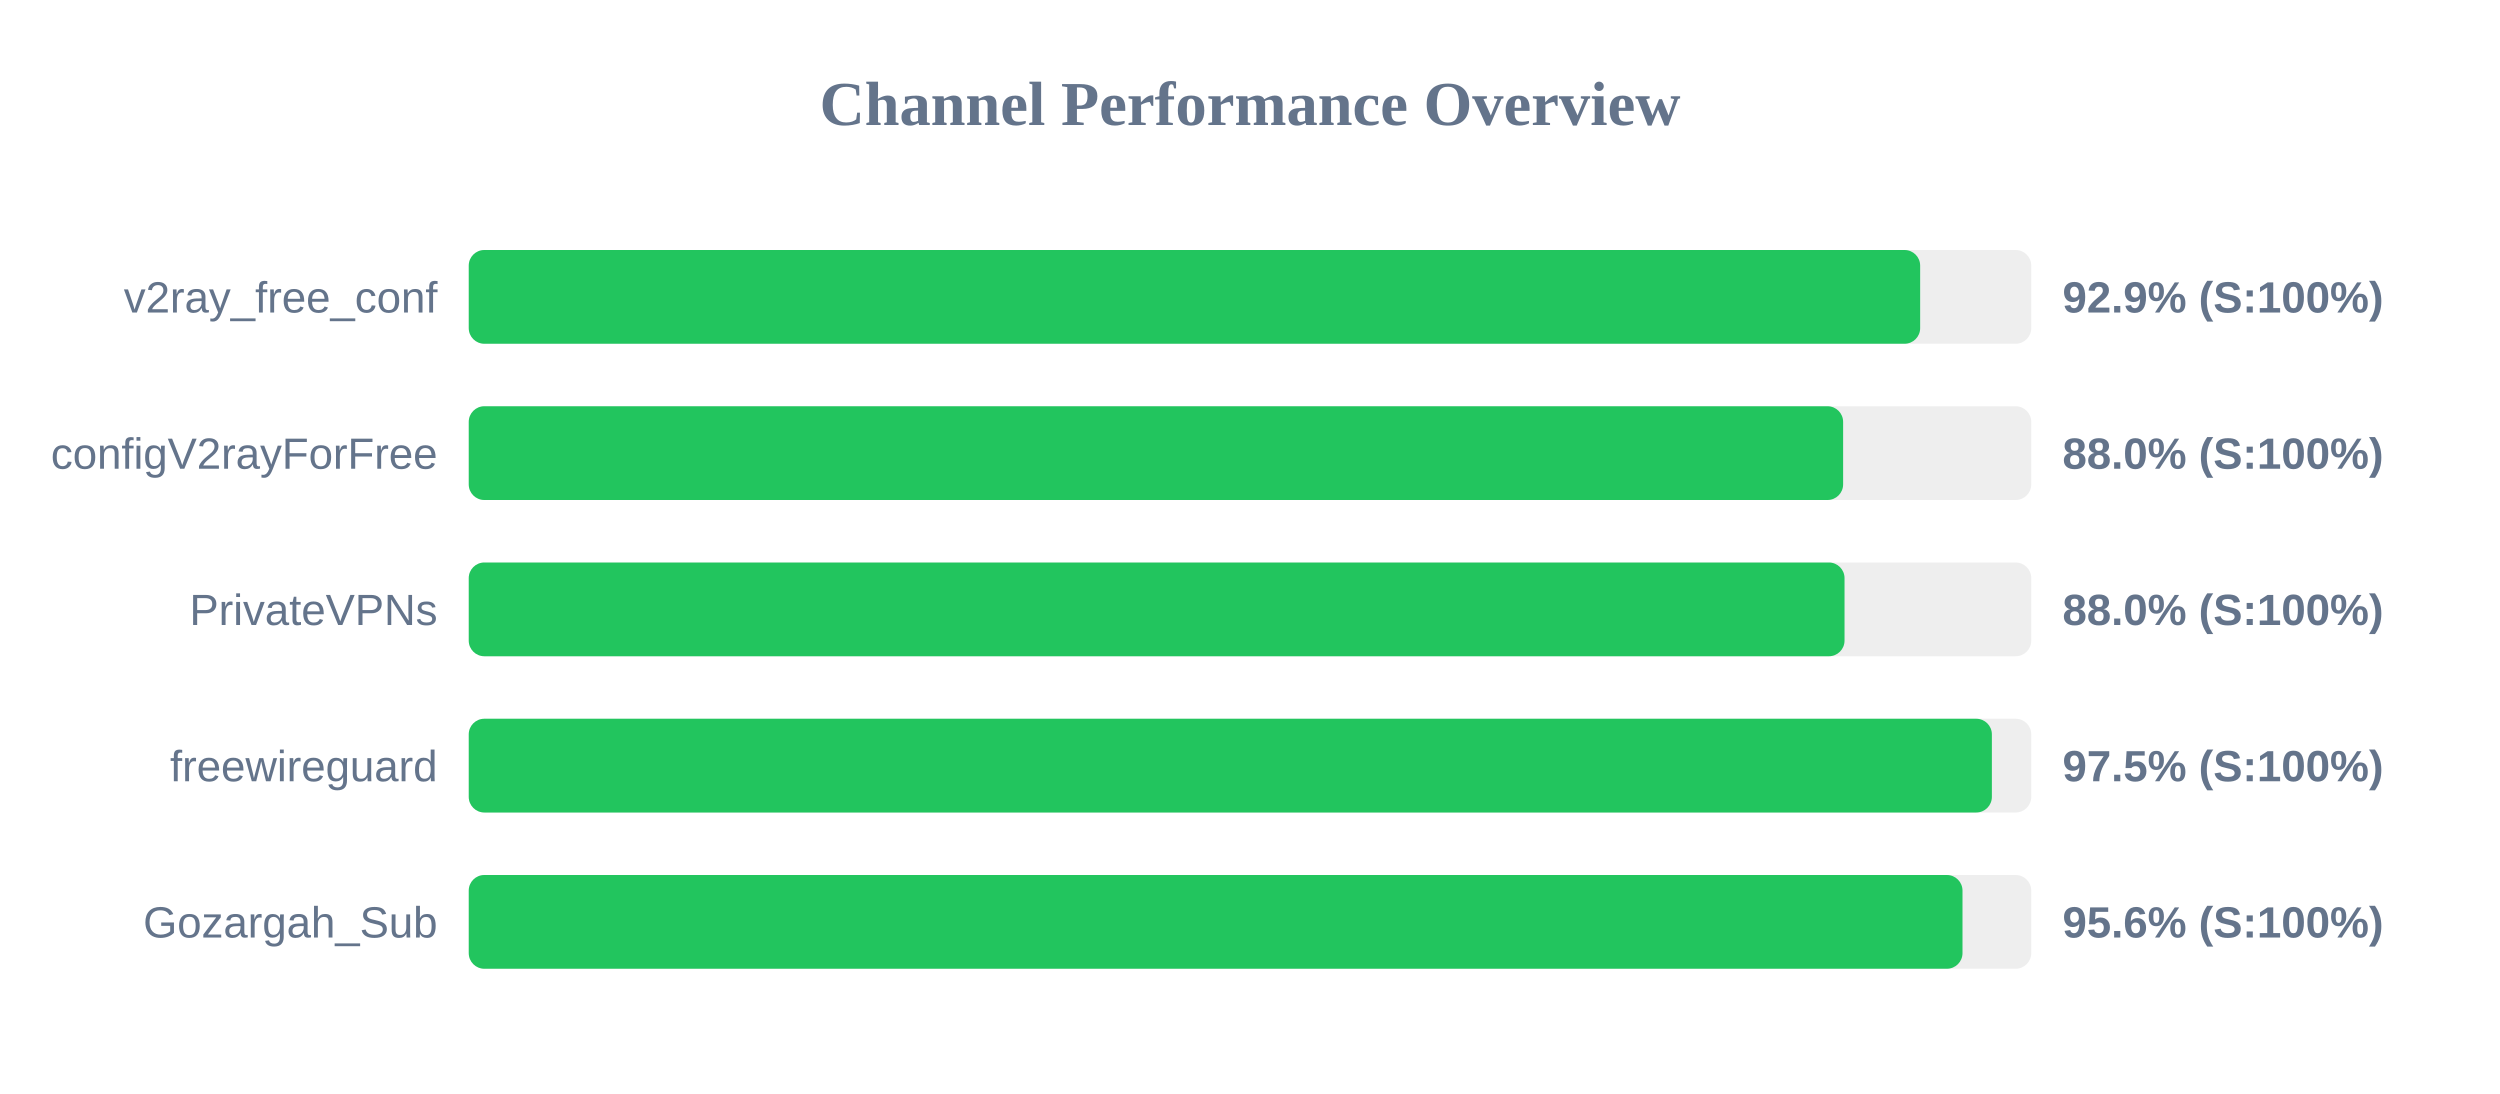
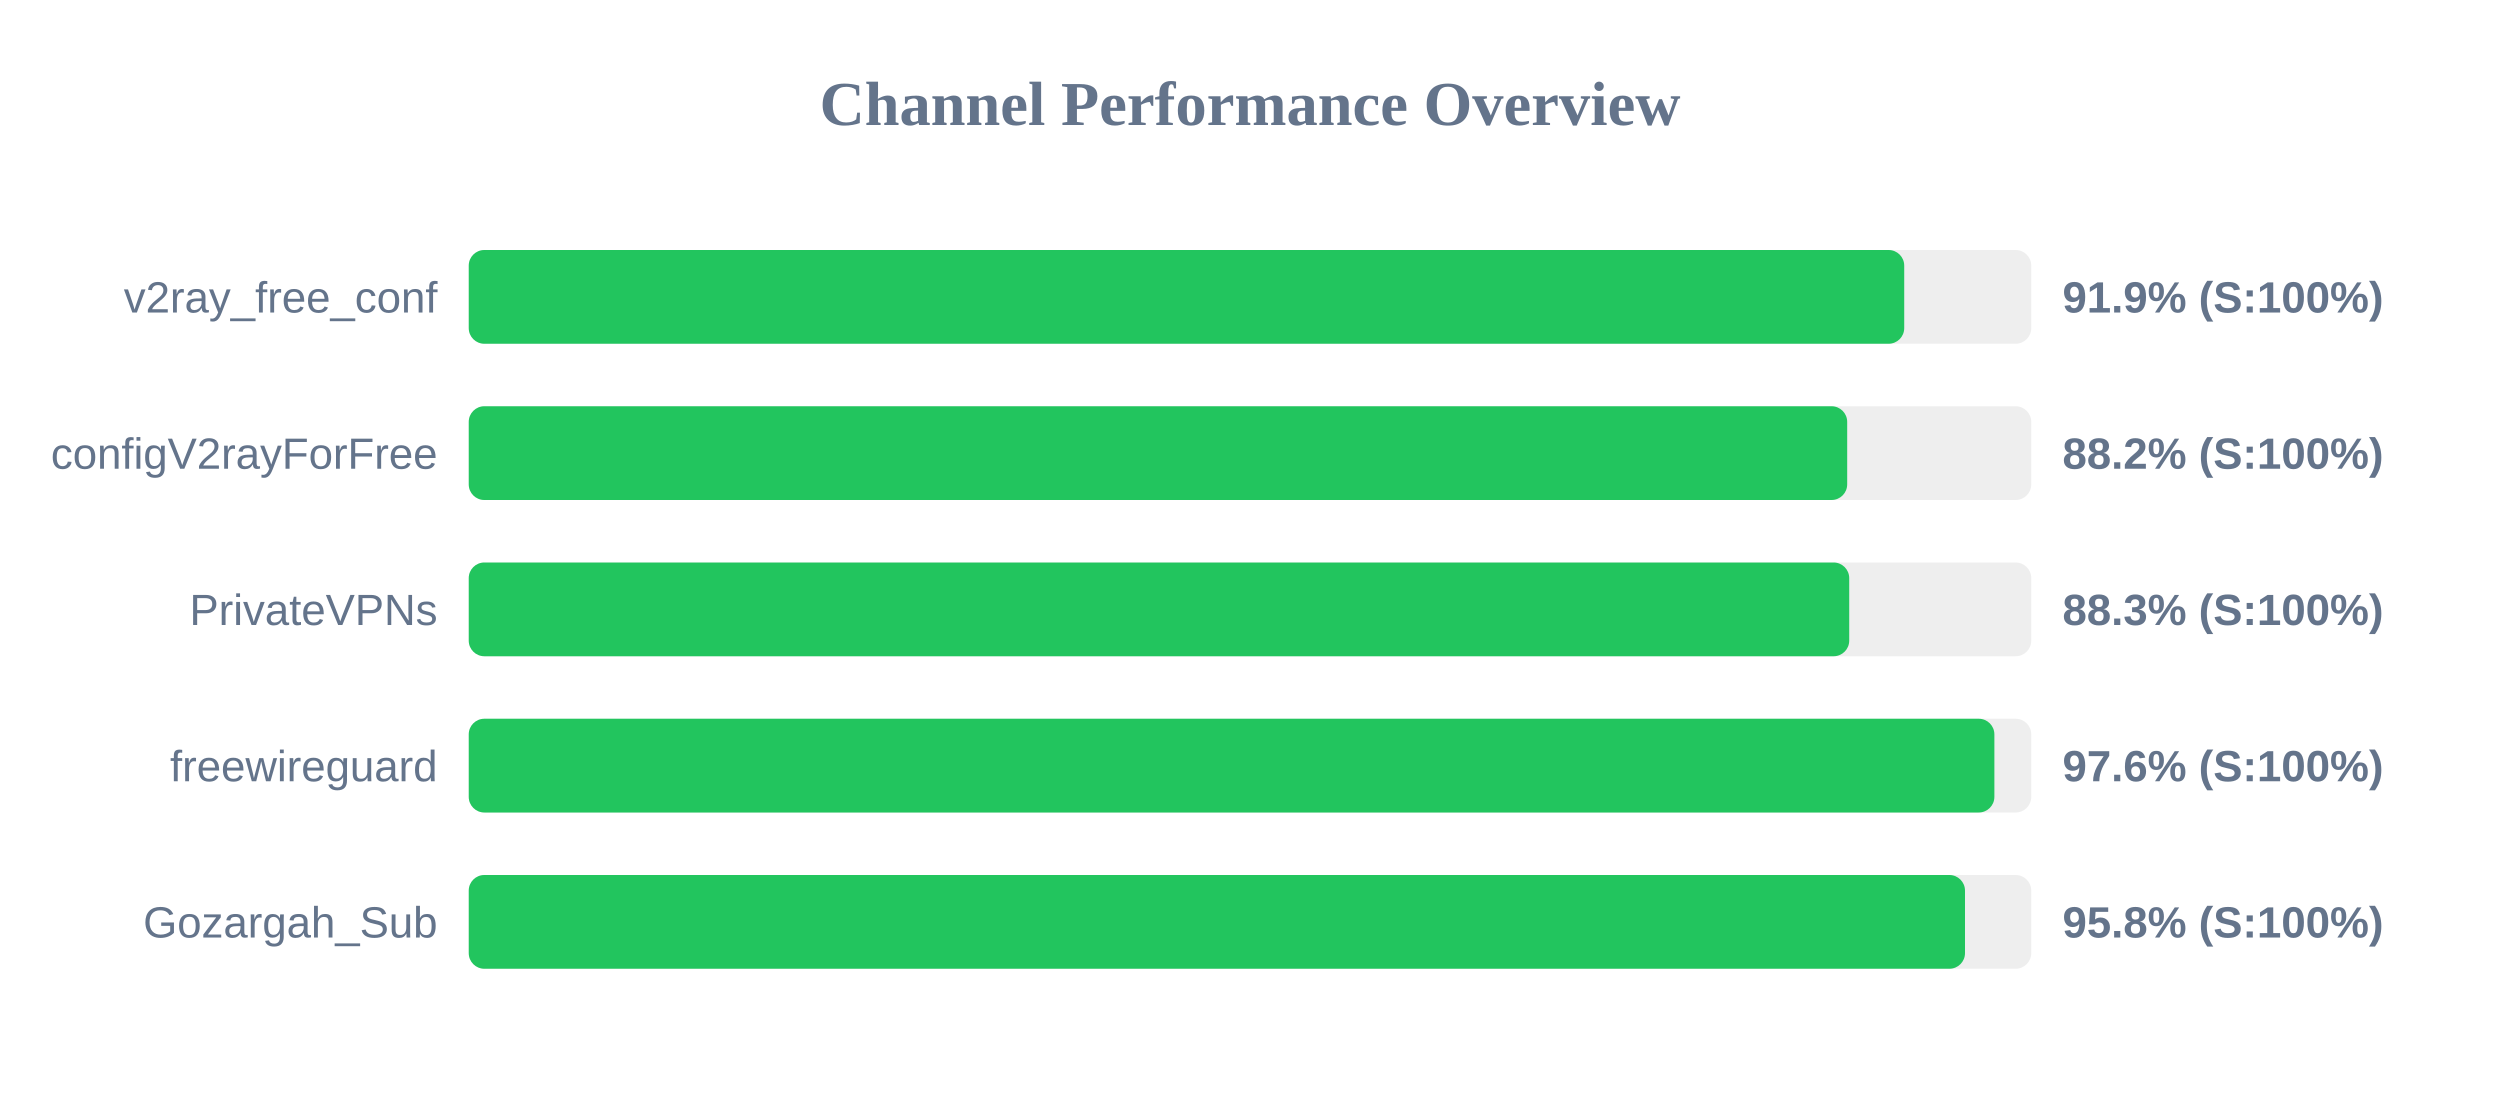
<svg xmlns="http://www.w3.org/2000/svg" width="800" height="350" version="1.1">
  <style>
        .row { font: 14px Arial; fill: #64748b; }
        .score { font: bold 14px Arial; fill: #64748b; }
    </style>
  <text x="400" y="40" text-anchor="middle" font-size="20px" font-weight="bold" fill="#64748b">Channel Performance Overview</text>
  <rect x="150" y="80" width="500" height="30" fill="#eee" rx="5" />
-   <rect x="150" y="80" width="464.45" height="30" fill="#22c55e" rx="5" />
+   <rect x="150" y="80" width="459.35" height="30" fill="#22c55e" rx="5" />
  <text x="140" y="100" text-anchor="end" class="row">v2ray_free_conf</text>
-   <text x="660" y="100" text-anchor="start" class="score">92.9% (S:100%)</text>
+   <text x="660" y="100" text-anchor="start" class="score">91.9% (S:100%)</text>
  <rect x="150" y="130" width="500" height="30" fill="#eee" rx="5" />
-   <rect x="150" y="130" width="439.8" height="30" fill="#22c55e" rx="5" />
+   <rect x="150" y="130" width="441.1" height="30" fill="#22c55e" rx="5" />
  <text x="140" y="150" text-anchor="end" class="row">configV2rayForFree</text>
-   <text x="660" y="150" text-anchor="start" class="score">88.0% (S:100%)</text>
+   <text x="660" y="150" text-anchor="start" class="score">88.2% (S:100%)</text>
  <rect x="150" y="180" width="500" height="30" fill="#eee" rx="5" />
-   <rect x="150" y="180" width="440.25" height="30" fill="#22c55e" rx="5" />
+   <rect x="150" y="180" width="441.75" height="30" fill="#22c55e" rx="5" />
  <text x="140" y="200" text-anchor="end" class="row">PrivateVPNs</text>
-   <text x="660" y="200" text-anchor="start" class="score">88.0% (S:100%)</text>
+   <text x="660" y="200" text-anchor="start" class="score">88.3% (S:100%)</text>
  <rect x="150" y="230" width="500" height="30" fill="#eee" rx="5" />
-   <rect x="150" y="230" width="487.4" height="30" fill="#22c55e" rx="5" />
+   <rect x="150" y="230" width="488.2" height="30" fill="#22c55e" rx="5" />
  <text x="140" y="250" text-anchor="end" class="row">freewireguard</text>
-   <text x="660" y="250" text-anchor="start" class="score">97.5% (S:100%)</text>
+   <text x="660" y="250" text-anchor="start" class="score">97.6% (S:100%)</text>
  <rect x="150" y="280" width="500" height="30" fill="#eee" rx="5" />
-   <rect x="150" y="280" width="478.0" height="30" fill="#22c55e" rx="5" />
+   <rect x="150" y="280" width="478.8" height="30" fill="#22c55e" rx="5" />
  <text x="140" y="300" text-anchor="end" class="row">Gozargah_Sub</text>
-   <text x="660" y="300" text-anchor="start" class="score">95.6% (S:100%)</text>
+   <text x="660" y="300" text-anchor="start" class="score">95.8% (S:100%)</text>
</svg>
